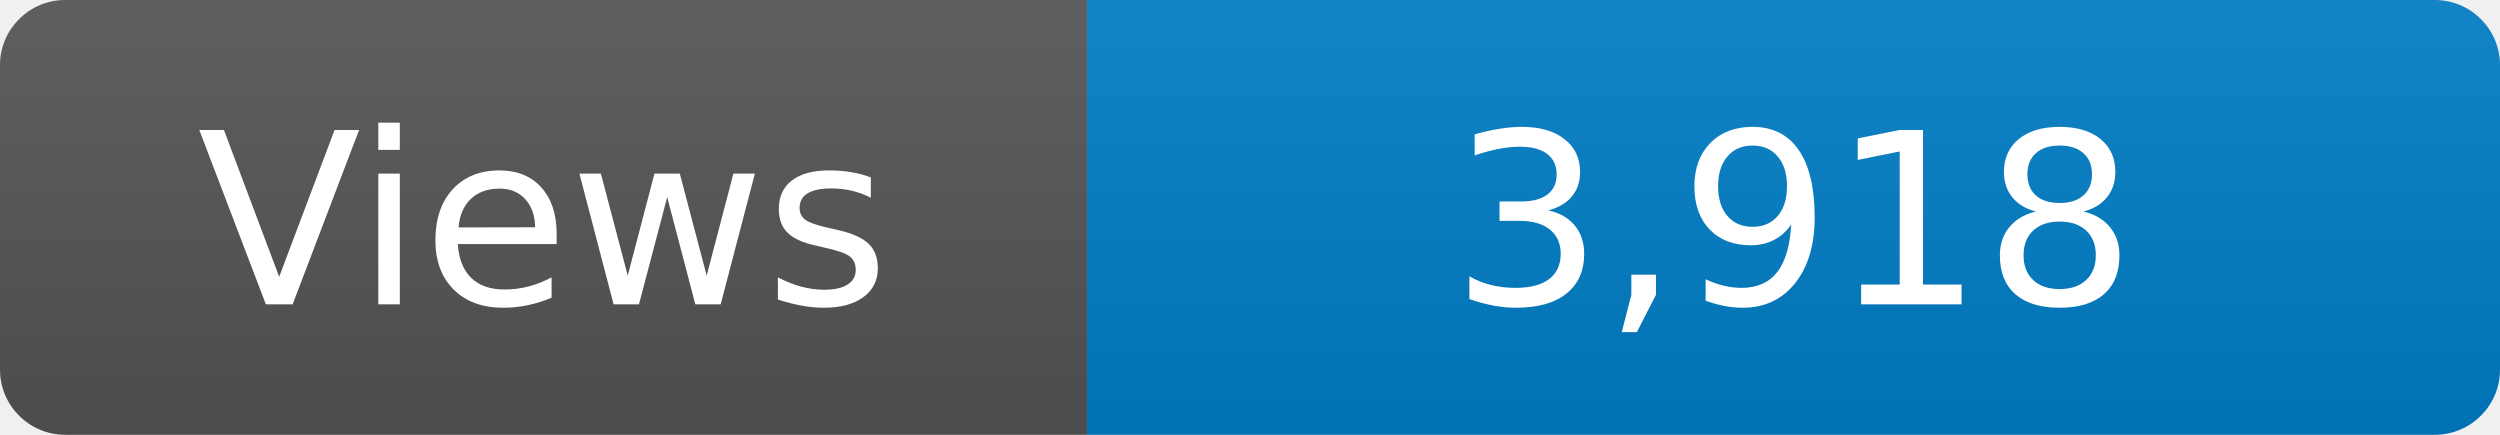
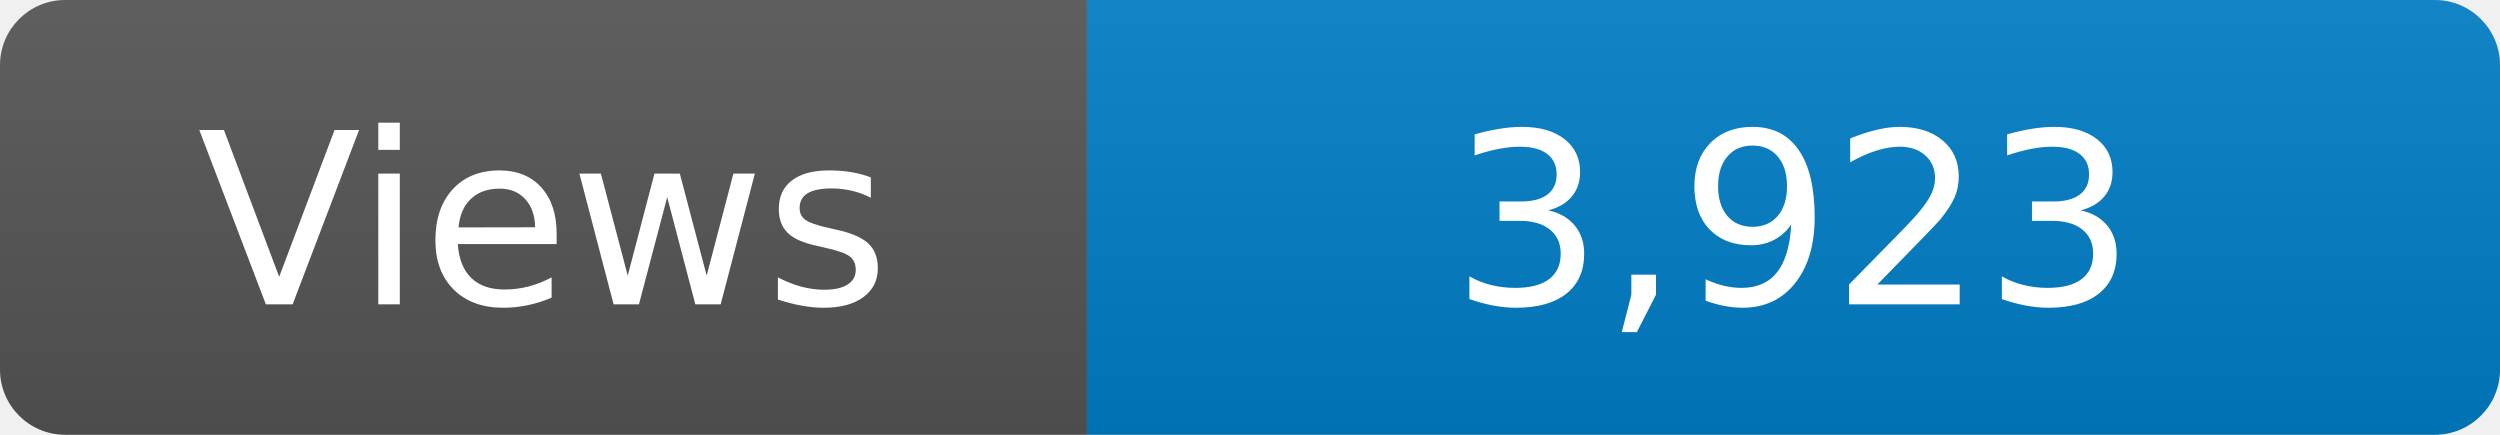
<svg xmlns="http://www.w3.org/2000/svg" width="115" height="20" role="img" aria-label="Maintained?: yes">
  <linearGradient id="s" x2="0" y2="100%">
    <stop offset="0" stop-color="#bbb" stop-opacity=".1" />
    <stop offset="1" stop-opacity=".1" />
  </linearGradient>
  <clipPath id="r">
    <rect width="115" height="20" rx="3" fill="#fff" />
  </clipPath>
  <g clip-path="url(#r)">
    <rect width="50" height="20" fill="#555" />
    <rect x="50" width="160" height="20" fill="#007ec6" />
    <rect width="115" height="20" fill="url(#s)" />
  </g>
  <g fill="#fff" text-anchor="middle" font-family="Verdana,Geneva,DejaVu Sans,sans-serif" font-size="110">
    <text x="250" y="140" transform="scale(.1)" fill="#fff">Views</text>
-     <text x="825" y="140" transform="scale(.1)" fill="#fff">3,918</text>
+     <text x="825" y="140" transform="scale(.1)" fill="#fff">3,923</text>
  </g>
</svg>
